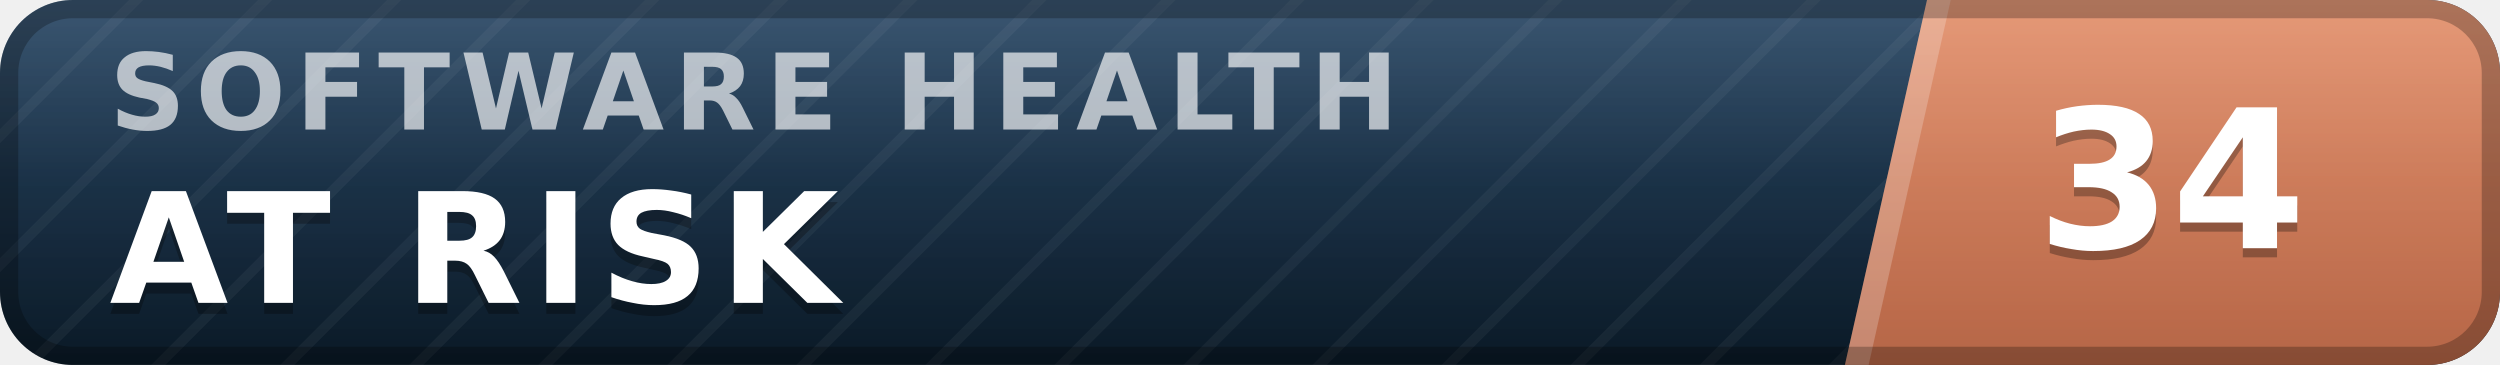
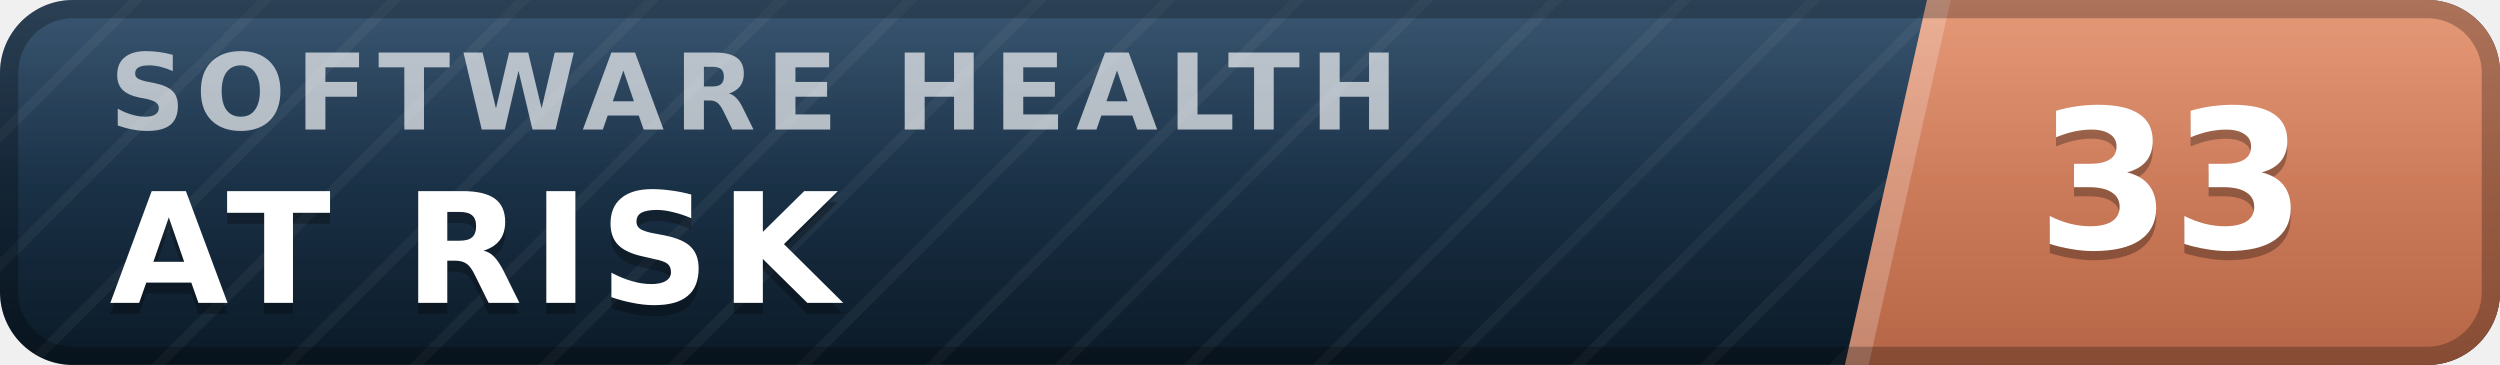
- <svg xmlns="http://www.w3.org/2000/svg" width="137" height="20" viewBox="0 0 137 20" role="img" aria-label="inspect.software software health index 34 of 100, at risk" font-family="Verdana,DejaVu Sans,Geneva,sans-serif">
+ <svg xmlns="http://www.w3.org/2000/svg" width="137" height="20" viewBox="0 0 137 20" role="img" aria-label="inspect.software software health index 33 of 100, at risk" font-family="Verdana,DejaVu Sans,Geneva,sans-serif">
  <defs>
    <linearGradient id="plate" x1="0" y1="0" x2="0" y2="1">
      <stop offset="0" stop-color="#1d3d5c" />
      <stop offset="1" stop-color="#0a1926" />
    </linearGradient>
    <linearGradient id="endplate" x1="0" y1="0" x2="0" y2="1">
      <stop offset="0" stop-color="#e18a64" />
      <stop offset="1" stop-color="#b56546" />
    </linearGradient>
    <linearGradient id="gloss" x1="0" y1="0" x2="0" y2="1">
      <stop offset="0" stop-color="#fff" stop-opacity=".13" />
      <stop offset=".5" stop-color="#fff" stop-opacity=".03" />
      <stop offset="1" stop-color="#fff" stop-opacity="0" />
    </linearGradient>
    <pattern id="guilloche" width="5" height="5" patternUnits="userSpaceOnUse" patternTransform="rotate(45)">
      <line x1="0" y1="0" x2="0" y2="5" stroke="#fff" stroke-opacity=".045" stroke-width="1.1" />
    </pattern>
    <clipPath id="rounded">
      <rect width="137" height="20" rx="4" />
    </clipPath>
  </defs>
  <g clip-path="url(#rounded)">
    <rect width="137" height="20" fill="url(#plate)" />
    <rect width="137" height="20" fill="url(#guilloche)" />
    <polygon points="105.6,0 137,0 137,20 101.1,20" fill="url(#endplate)" />
    <polygon points="105.6,0 106.9,0 102.4,20 101.1,20" fill="#fff" fill-opacity=".22" />
    <text x="6.0" y="7.1" font-size="5.8" letter-spacing="0.55" fill="#fff" fill-opacity=".66" font-weight="bold" textLength="76.3" lengthAdjust="spacing">SOFTWARE HEALTH</text>
    <text x="6.0" y="17.2" font-size="8.4" fill="#000" fill-opacity=".3" font-weight="bold" letter-spacing="0.55" textLength="43.3" lengthAdjust="spacing">AT RISK</text>
    <text x="6.0" y="16.6" font-size="8.4" fill="#fff" font-weight="bold" letter-spacing="0.55" textLength="43.3" lengthAdjust="spacing">AT RISK</text>
-     <text x="119.0" y="14.1" font-size="10.6" fill="#000" fill-opacity=".3" font-weight="bold" text-anchor="middle">34</text>
-     <text x="119.0" y="13.6" font-size="10.6" fill="#fff" font-weight="bold" text-anchor="middle">34</text>
+     <text x="119.0" y="14.1" font-size="10.6" fill="#000" fill-opacity=".3" font-weight="bold" text-anchor="middle">33</text>
+     <text x="119.0" y="13.6" font-size="10.6" fill="#fff" font-weight="bold" text-anchor="middle">33</text>
    <rect width="137" height="20" fill="url(#gloss)" />
  </g>
  <rect x=".5" y=".5" width="136" height="19" rx="3.5" fill="none" stroke="#000" stroke-opacity=".25" />
</svg>
